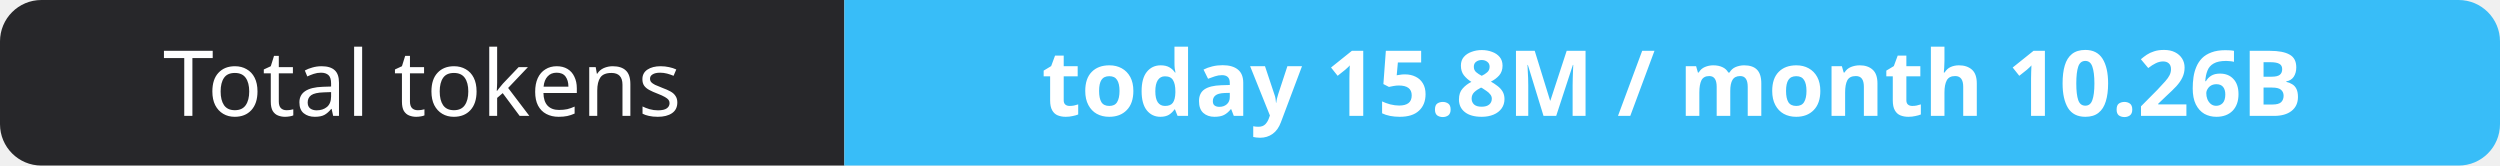
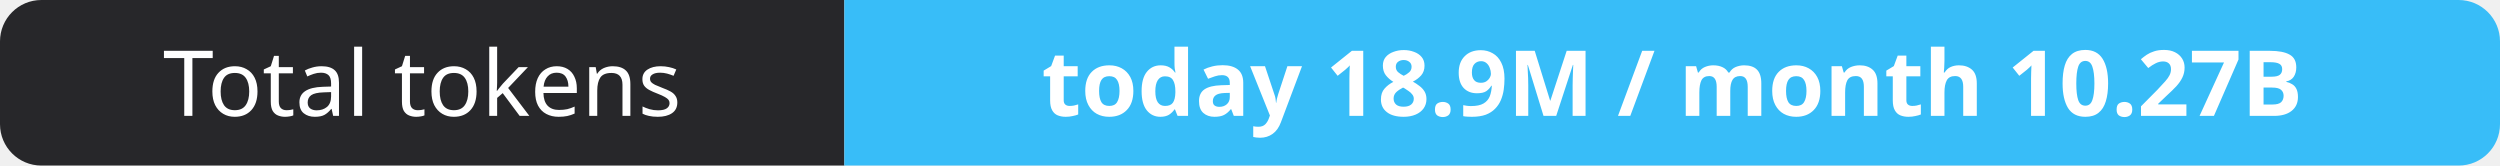
- <svg xmlns="http://www.w3.org/2000/svg" width="302" height="20" role="img" aria-label="Total tokens: today 15.8M / month 10.26B">
+ <svg xmlns="http://www.w3.org/2000/svg" width="302" height="20" role="img" aria-label="Total tokens: today 18.9M / month 10.27B">
  <clipPath id="r">
    <rect width="302" height="20" rx="5" fill="#fff" />
  </clipPath>
  <g clip-path="url(#r)">
    <rect width="102" height="20" fill="#27272a" />
    <rect x="102" width="200" height="20" fill="#38bdf8" />
  </g>
  <g fill="#fff" text-anchor="middle" font-family="Verdana,Geneva,sans-serif" font-size="11">
    <text x="51.0" y="14">Total tokens</text>
-     <text x="202.0" y="14" font-weight="700">today 15.8M / month 10.26B</text>
+     <text x="202.0" y="14" font-weight="700">today 18.9M / month 10.27B</text>
  </g>
</svg>
